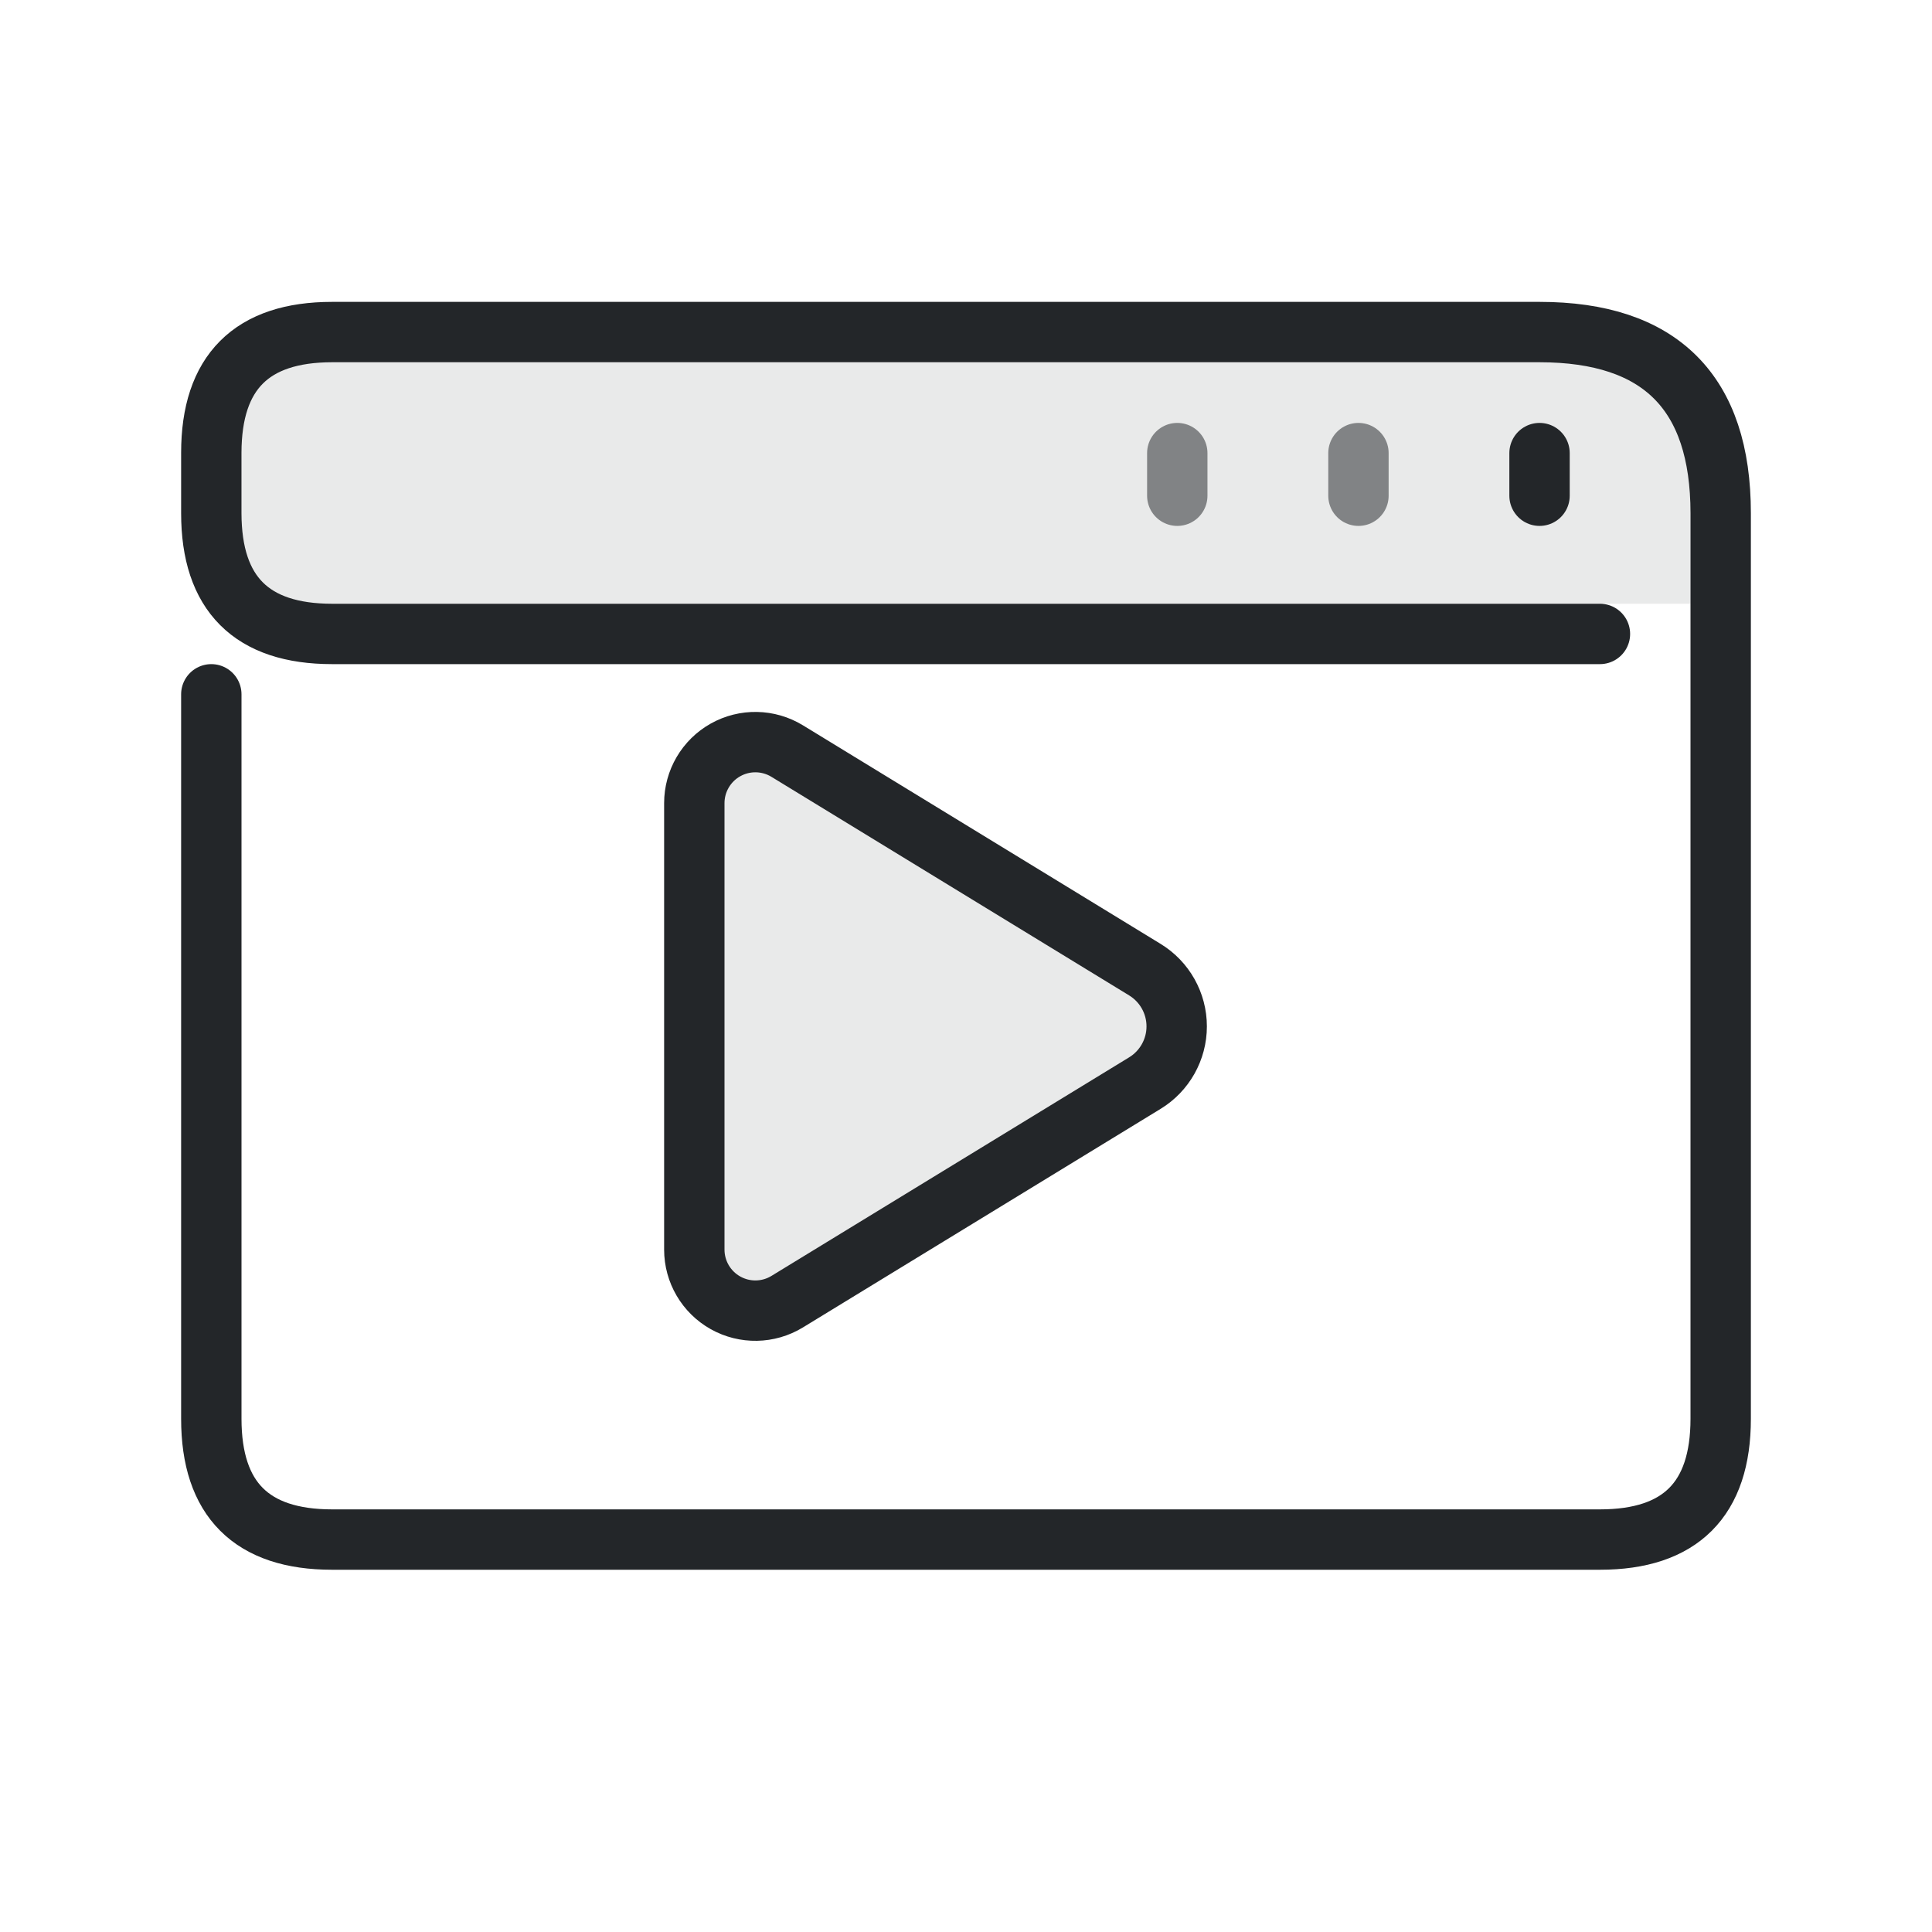
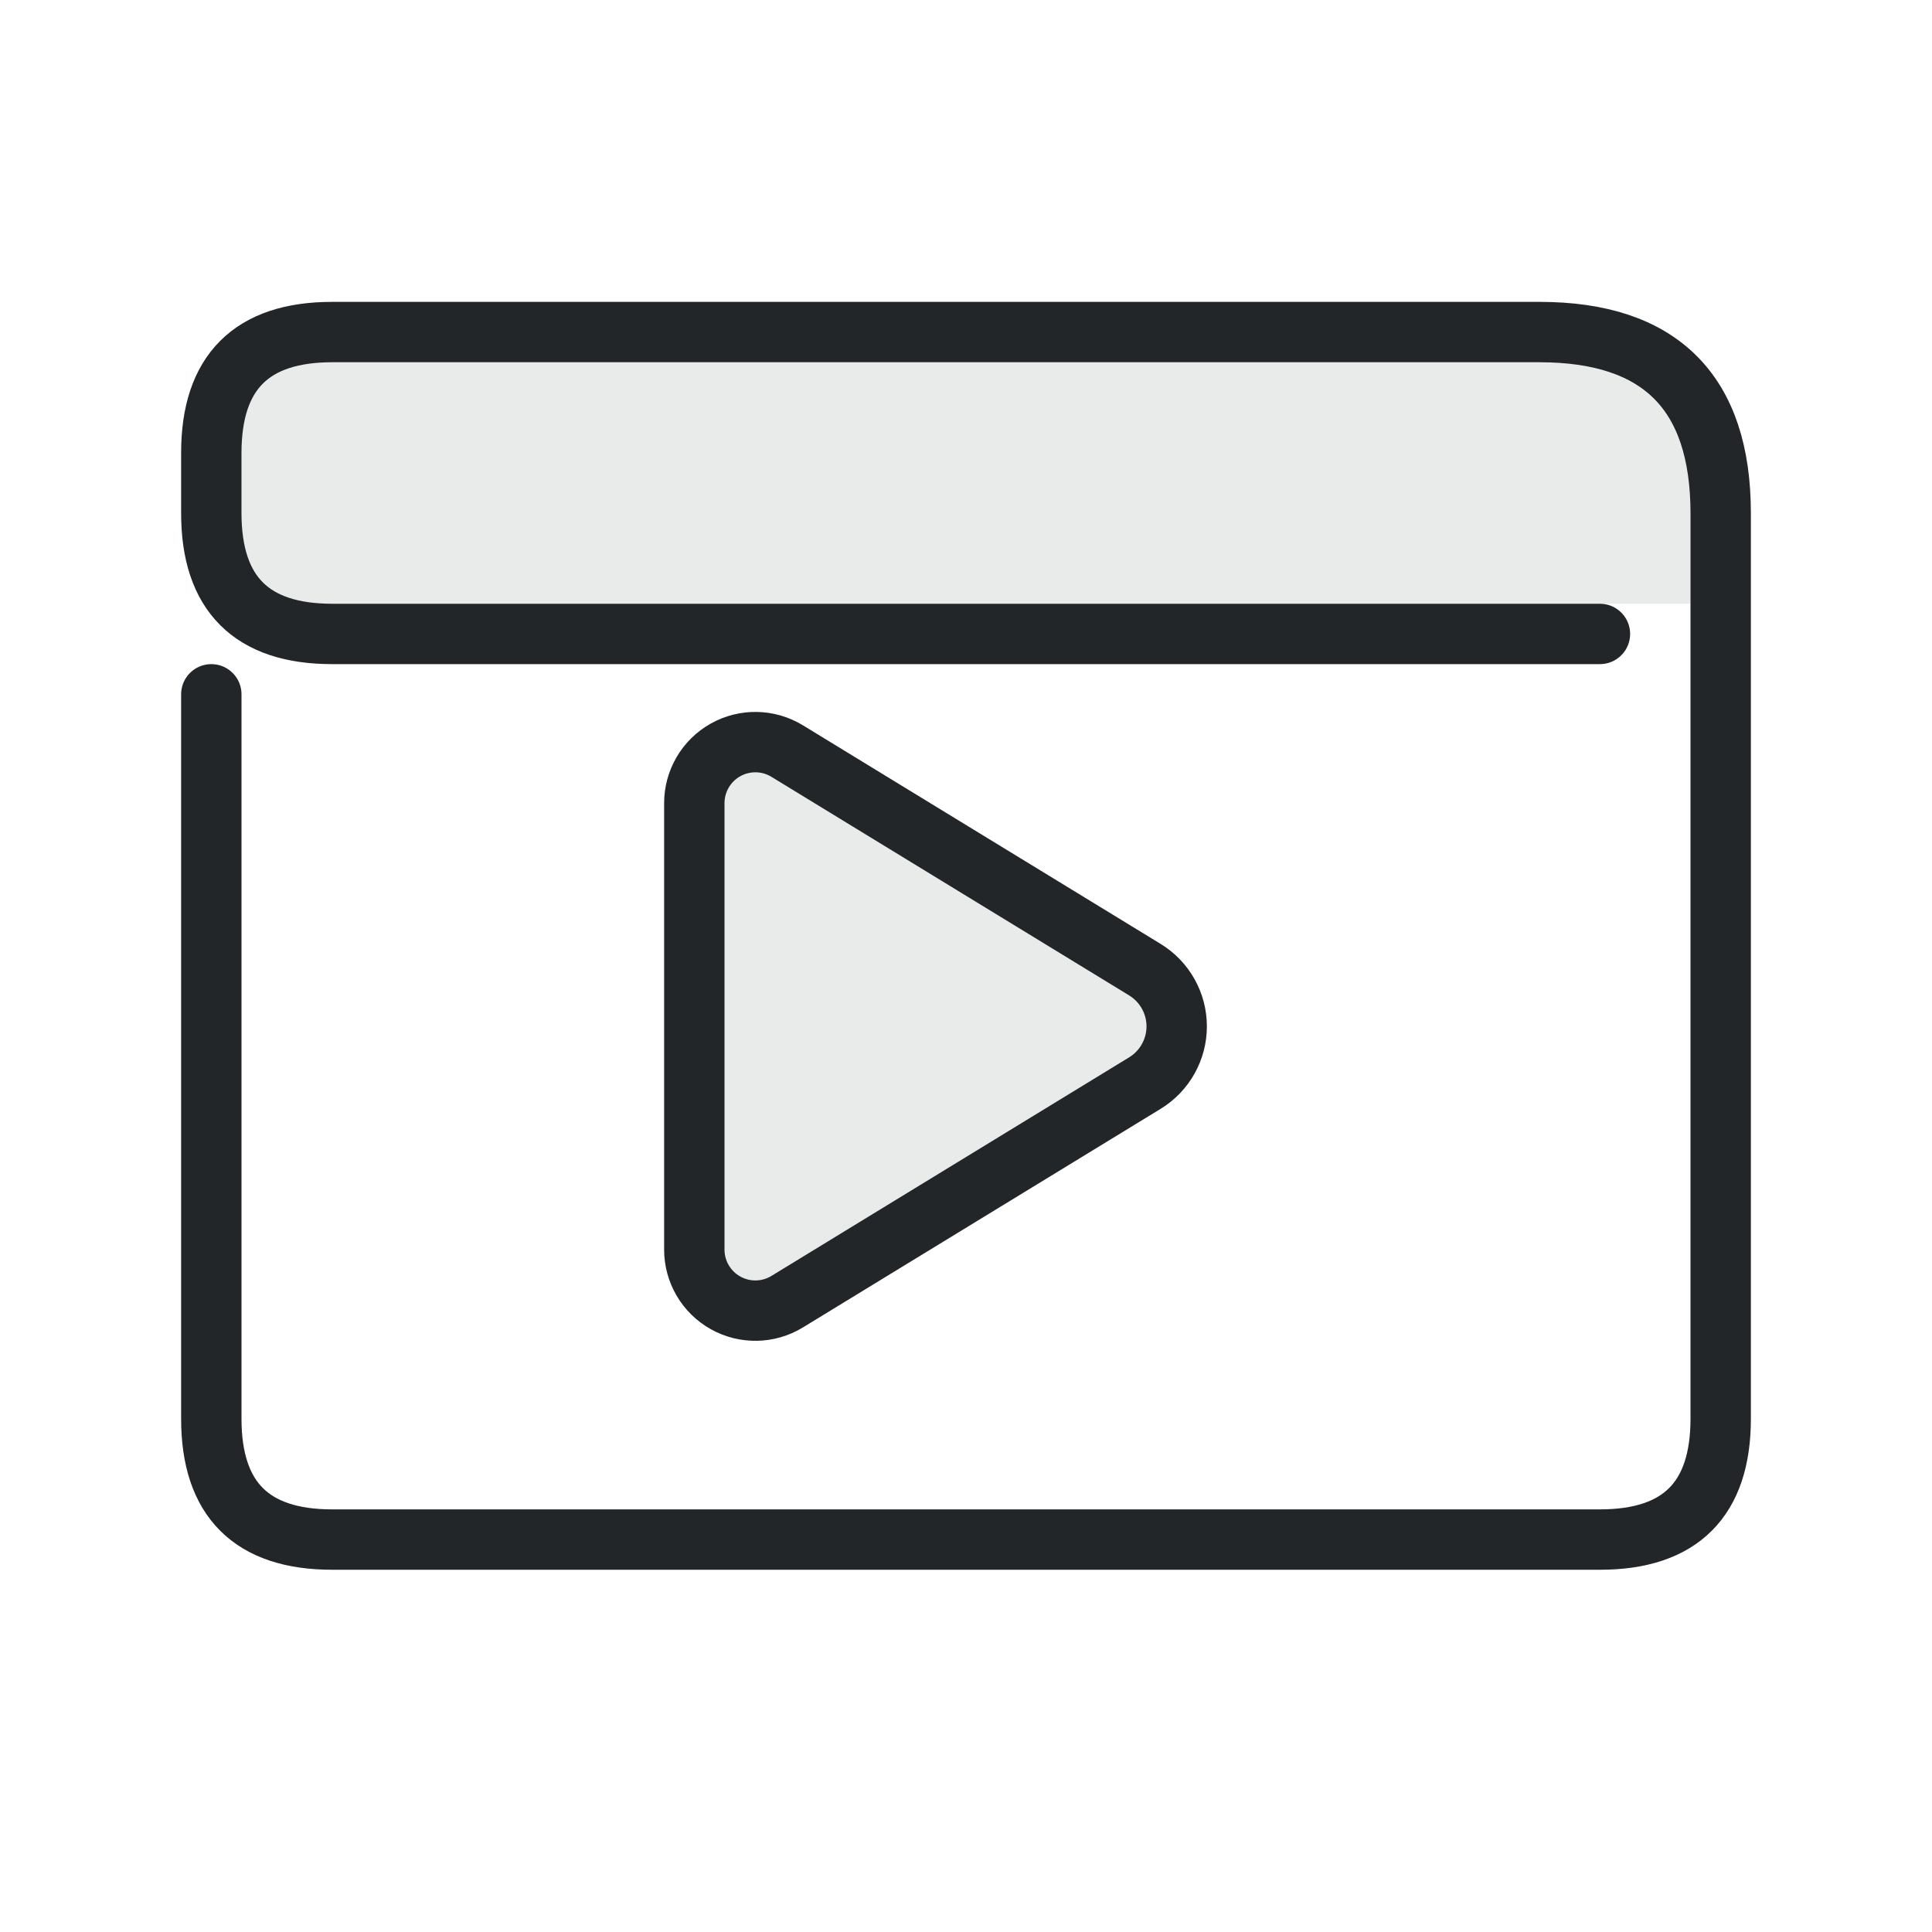
<svg xmlns="http://www.w3.org/2000/svg" width="32" height="32" version="1.1" viewBox="0 0 32 32" xml:space="preserve" id="svg5">
  <defs id="defs1">
    <style id="current-color-scheme" type="text/css">.ColorScheme-Text { color:#232629; }</style>
  </defs>
  <path class="ColorScheme-Text" d="m28 6v4h-24v-4z" fill="currentColor" fill-rule="evenodd" opacity=".1" stroke-linecap="round" stroke-linejoin="round" style="opacity:.1" paint-order="stroke fill markers" id="path1" />
  <g class="ColorScheme-Text" transform="matrix(1.3529 0 0 1.3529 1.1176 1.1176)" style="stroke-width:.739" id="g5">
    <g style="stroke-width:.739" id="g2" />
-     <path class="ColorScheme-Text" d="m18.022 5.243v-.522" style="fill:none;paint-order:fill markers stroke;stroke-linecap:round;stroke-linejoin:round;stroke-width:.739" id="path3" stroke="currentColor" />
-     <path class="ColorScheme-Text" d="m15.805 5.243v-.522" style="fill:none;opacity:.527;paint-order:fill markers stroke;stroke-linecap:round;stroke-linejoin:round;stroke-width:.739" id="path4" stroke="currentColor" />
-     <path class="ColorScheme-Text" d="m13.587 5.243v-.522" style="fill:none;opacity:.527;paint-order:fill markers stroke;stroke-linecap:round;stroke-linejoin:round;stroke-width:.739" id="path5" stroke="currentColor" />
  </g>
  <path class="ColorScheme-Text" d="M3.5 11.5v12c0 1.333 .667 2 2 2h21c1.333 0 2-.667 2-2v-15c0-2-1-3-3-3h-20c-1.333 0-2 .667-2 2v1c0 1.333 .667 2 2 2h21" style="fill:none;stroke-width:1;stroke-linecap:round;stroke-linejoin:round" id="path8" stroke="currentColor" />
  <path class="ColorScheme-Text" d="m 22.038,19.44 5.924,3.62 a 1.101,1.101 0 0 1 0,1.88 L 22.038,28.56 A 1.011,1.011 0 0 1 20.5,27.698 V 20.303 A 1.011,1.011 0 0 1 22.038,19.44 Z" fill="currentColor" stroke="none" stroke-linecap="round" style="paint-order:fill markers stroke" id="animation-play-fill" opacity="0.1" transform="translate(-9 -7)" />
  <path class="ColorScheme-Text" d="m 22.038,19.44 5.924,3.62 a 1.101,1.101 0 0 1 0,1.88 L 22.038,28.56 A 1.011,1.011 0 0 1 20.5,27.698 V 20.303 A 1.011,1.011 0 0 1 22.038,19.44 Z" fill="none" stroke="currentColor" stroke-linecap="round" style="paint-order:fill markers stroke" id="animation-play" transform="translate(-9 -7)" />
</svg>
